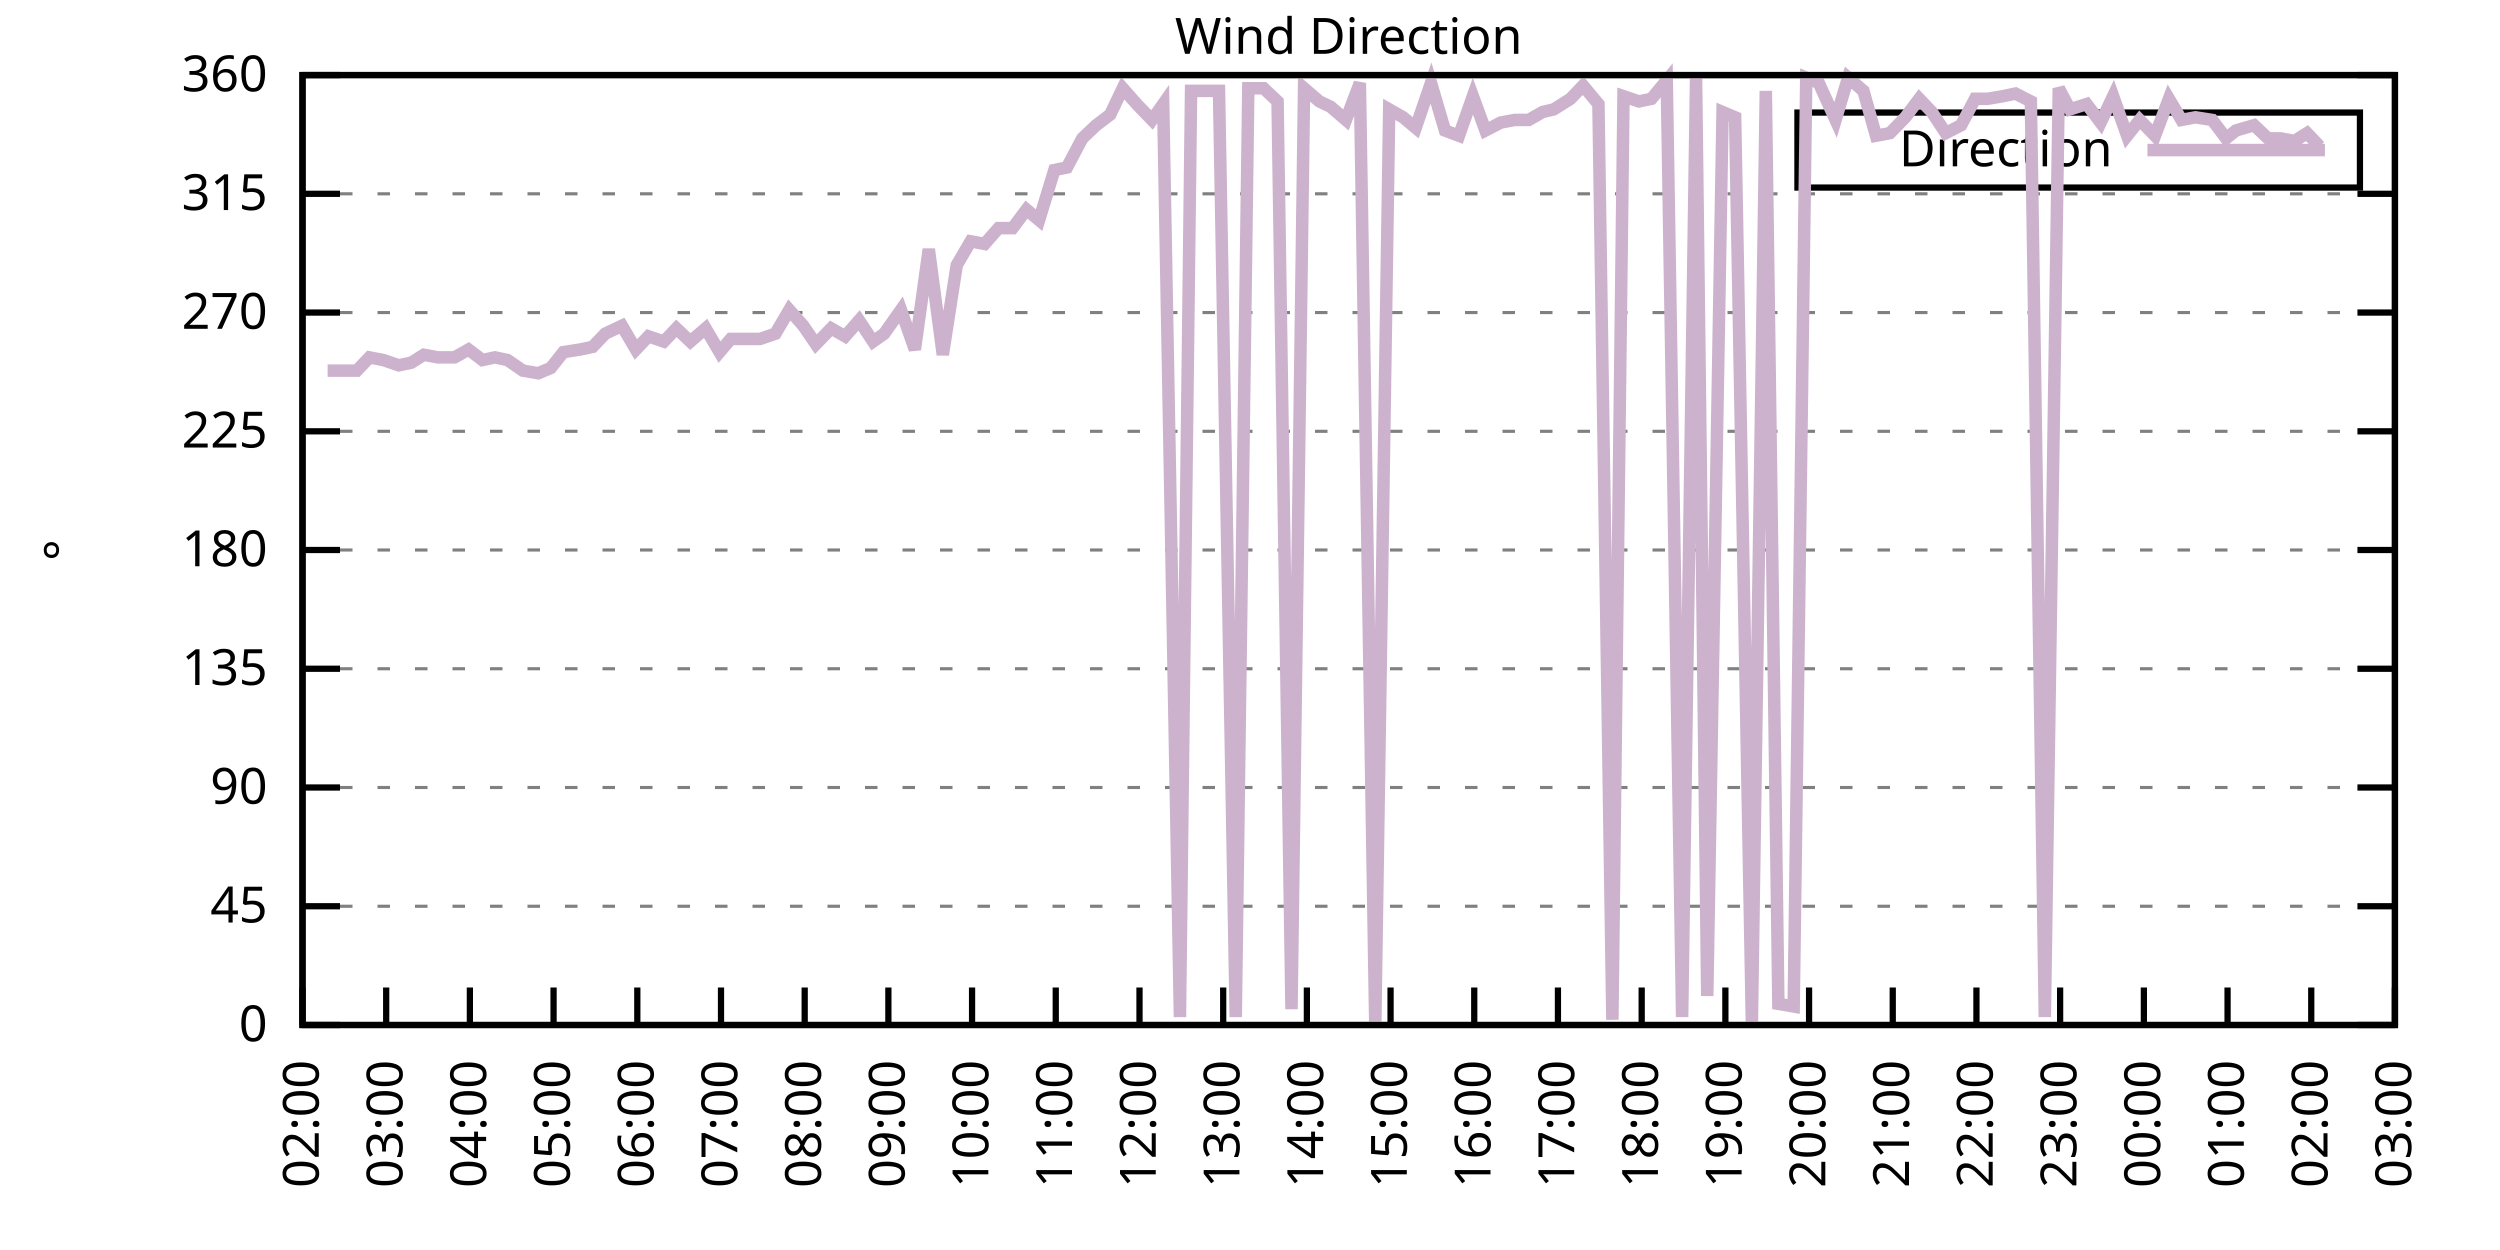
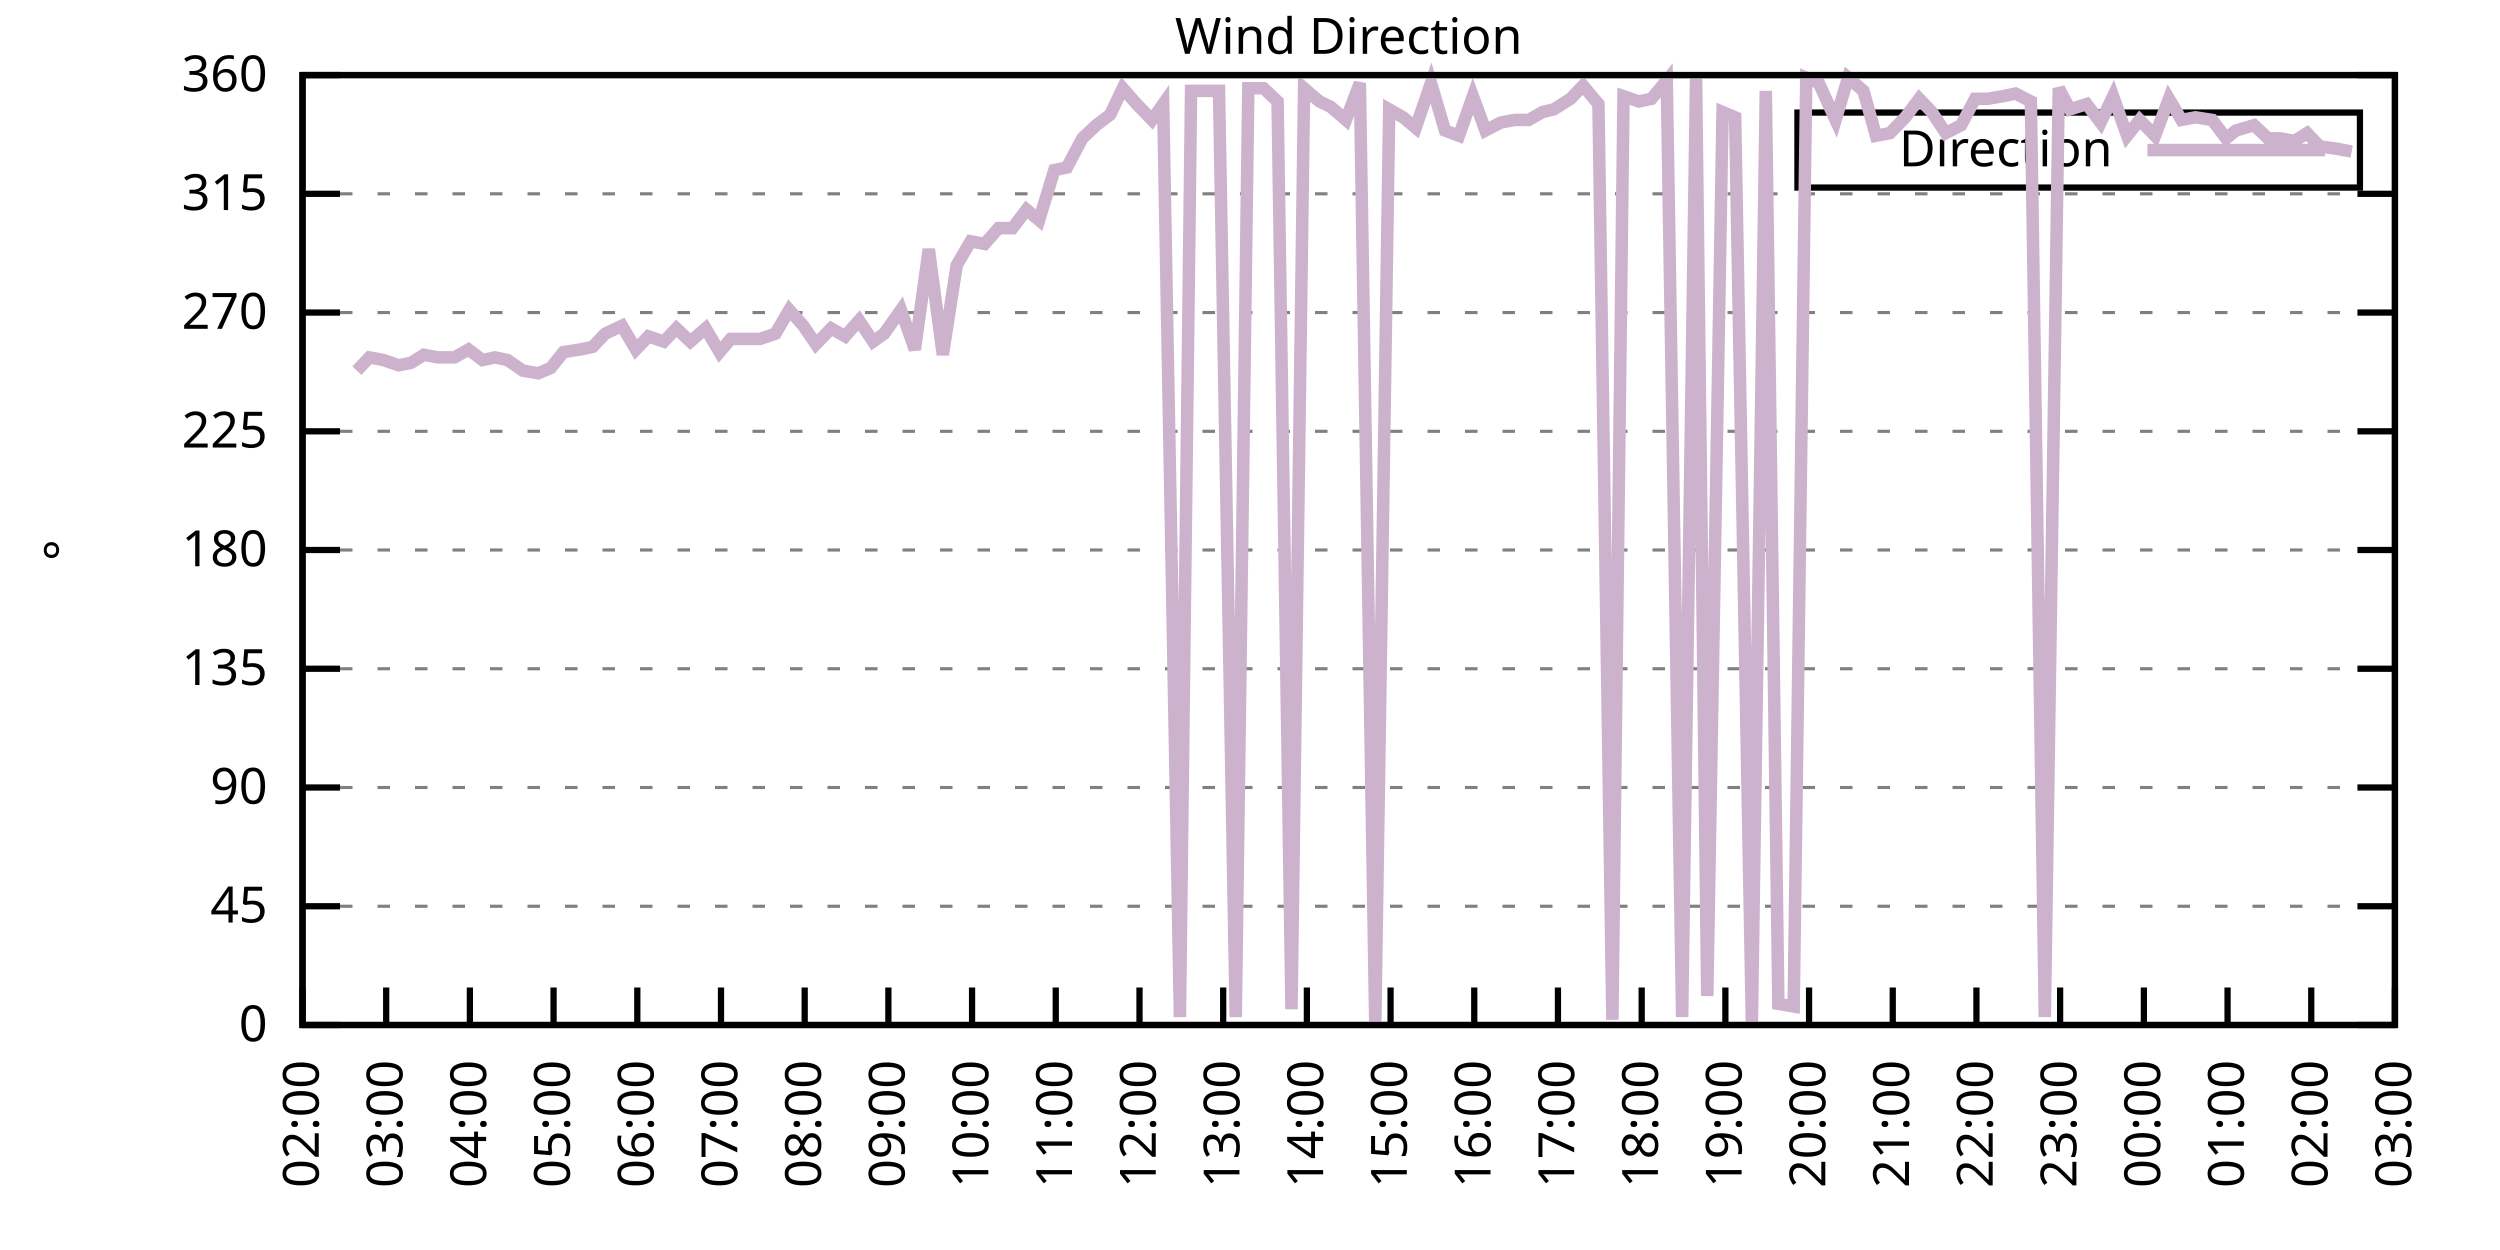
<svg xmlns="http://www.w3.org/2000/svg" xmlns:xlink="http://www.w3.org/1999/xlink" width="400" height="200" viewBox="0 0 400 200">
  <g id="gnuplot_canvas">
    <rect x="0" y="0" width="400" height="200" fill="none" />
    <defs>
      <circle id="gpDot" r="0.5" stroke-width="0.5" stroke="currentColor" />
      <path id="gpPt0" stroke-width="0.333" stroke="currentColor" d="M-1,0 h2 M0,-1 v2" />
      <path id="gpPt1" stroke-width="0.333" stroke="currentColor" d="M-1,-1 L1,1 M1,-1 L-1,1" />
      <path id="gpPt2" stroke-width="0.333" stroke="currentColor" d="M-1,0 L1,0 M0,-1 L0,1 M-1,-1 L1,1 M-1,1 L1,-1" />
      <rect id="gpPt3" stroke-width="0.333" stroke="currentColor" x="-1" y="-1" width="2" height="2" />
      <rect id="gpPt4" stroke-width="0.333" stroke="currentColor" fill="currentColor" x="-1" y="-1" width="2" height="2" />
      <circle id="gpPt5" stroke-width="0.333" stroke="currentColor" cx="0" cy="0" r="1" />
      <use xlink:href="#gpPt5" id="gpPt6" fill="currentColor" stroke="none" />
      <path id="gpPt7" stroke-width="0.333" stroke="currentColor" d="M0,-1.33 L-1.33,0.67 L1.33,0.67 z" />
      <use xlink:href="#gpPt7" id="gpPt8" fill="currentColor" stroke="none" />
      <use xlink:href="#gpPt7" id="gpPt9" stroke="currentColor" transform="rotate(180)" />
      <use xlink:href="#gpPt9" id="gpPt10" fill="currentColor" stroke="none" />
      <use xlink:href="#gpPt3" id="gpPt11" stroke="currentColor" transform="rotate(45)" />
      <use xlink:href="#gpPt11" id="gpPt12" fill="currentColor" stroke="none" />
      <path id="gpPt13" stroke-width="0.333" stroke="currentColor" d="M0,1.330 L1.265,0.411 L0.782,-1.067 L-0.782,-1.076 L-1.265,0.411 z" />
      <use xlink:href="#gpPt13" id="gpPt14" fill="currentColor" stroke="none" />
      <filter id="textbox" filterUnits="objectBoundingBox" x="0" y="0" height="1" width="1">
        <feFlood flood-color="white" flood-opacity="1" result="bgnd" />
        <feComposite in="SourceGraphic" in2="bgnd" operator="atop" />
      </filter>
      <filter id="greybox" filterUnits="objectBoundingBox" x="0" y="0" height="1" width="1">
        <feFlood flood-color="lightgrey" flood-opacity="1" result="grey" />
        <feComposite in="SourceGraphic" in2="grey" operator="atop" />
      </filter>
    </defs>
    <g fill="none" color="white" stroke="currentColor" stroke-width="1.00" stroke-linecap="butt" stroke-linejoin="miter">
</g>
    <g fill="none" color="black" stroke="currentColor" stroke-width="1.00" stroke-linecap="butt" stroke-linejoin="miter">
      <g stroke="none" shape-rendering="crispEdges">
        <polygon fill="rgb(255, 255, 255)" points="48.40,164.00 383.18,164.00 383.18,12.02 48.40,12.02 " />
      </g>
    </g>
    <g fill="none" color="black" stroke="currentColor" stroke-width="1.00" stroke-linecap="butt" stroke-linejoin="miter">
</g>
    <g fill="none" color="black" stroke="black" stroke-width="0.50" stroke-linecap="butt" stroke-linejoin="miter">
</g>
    <g fill="none" color="gray" stroke="currentColor" stroke-width="0.50" stroke-linecap="butt" stroke-linejoin="miter">
      <path stroke="gray" stroke-dasharray="2,4" class="gridline" d="M48.40,164.00 L383.19,164.00  " />
    </g>
    <g fill="none" color="gray" stroke="gray" stroke-width="1.00" stroke-linecap="butt" stroke-linejoin="miter">
</g>
    <g fill="none" color="black" stroke="currentColor" stroke-width="1.00" stroke-linecap="butt" stroke-linejoin="miter">
      <path stroke="black" d="M48.40,164.00 L54.40,164.00 M383.19,164.00 L377.19,164.00  " />
      <g transform="translate(42.80,166.60)" stroke="none" fill="black" font-family="Sans" font-size="8.00" text-anchor="end">
        <text>
          <tspan font-family="Sans"> 0</tspan>
        </text>
      </g>
    </g>
    <g fill="none" color="black" stroke="currentColor" stroke-width="1.00" stroke-linecap="butt" stroke-linejoin="miter">
</g>
    <g fill="none" color="black" stroke="black" stroke-width="0.50" stroke-linecap="butt" stroke-linejoin="miter">
</g>
    <g fill="none" color="gray" stroke="currentColor" stroke-width="0.50" stroke-linecap="butt" stroke-linejoin="miter">
      <path stroke="gray" stroke-dasharray="2,4" class="gridline" d="M48.40,145.00 L383.19,145.00  " />
    </g>
    <g fill="none" color="gray" stroke="gray" stroke-width="1.00" stroke-linecap="butt" stroke-linejoin="miter">
</g>
    <g fill="none" color="black" stroke="currentColor" stroke-width="1.00" stroke-linecap="butt" stroke-linejoin="miter">
      <path stroke="black" d="M48.40,145.00 L54.40,145.00 M383.19,145.00 L377.19,145.00  " />
      <g transform="translate(42.80,147.60)" stroke="none" fill="black" font-family="Sans" font-size="8.00" text-anchor="end">
        <text>
          <tspan font-family="Sans"> 45</tspan>
        </text>
      </g>
    </g>
    <g fill="none" color="black" stroke="currentColor" stroke-width="1.00" stroke-linecap="butt" stroke-linejoin="miter">
</g>
    <g fill="none" color="black" stroke="black" stroke-width="0.50" stroke-linecap="butt" stroke-linejoin="miter">
</g>
    <g fill="none" color="gray" stroke="currentColor" stroke-width="0.50" stroke-linecap="butt" stroke-linejoin="miter">
      <path stroke="gray" stroke-dasharray="2,4" class="gridline" d="M48.40,126.00 L383.19,126.00  " />
    </g>
    <g fill="none" color="gray" stroke="gray" stroke-width="1.00" stroke-linecap="butt" stroke-linejoin="miter">
</g>
    <g fill="none" color="black" stroke="currentColor" stroke-width="1.00" stroke-linecap="butt" stroke-linejoin="miter">
      <path stroke="black" d="M48.40,126.00 L54.40,126.00 M383.19,126.00 L377.19,126.00  " />
      <g transform="translate(42.80,128.60)" stroke="none" fill="black" font-family="Sans" font-size="8.00" text-anchor="end">
        <text>
          <tspan font-family="Sans"> 90</tspan>
        </text>
      </g>
    </g>
    <g fill="none" color="black" stroke="currentColor" stroke-width="1.00" stroke-linecap="butt" stroke-linejoin="miter">
</g>
    <g fill="none" color="black" stroke="black" stroke-width="0.50" stroke-linecap="butt" stroke-linejoin="miter">
</g>
    <g fill="none" color="gray" stroke="currentColor" stroke-width="0.50" stroke-linecap="butt" stroke-linejoin="miter">
      <path stroke="gray" stroke-dasharray="2,4" class="gridline" d="M48.40,107.00 L383.19,107.00  " />
    </g>
    <g fill="none" color="gray" stroke="gray" stroke-width="1.00" stroke-linecap="butt" stroke-linejoin="miter">
</g>
    <g fill="none" color="black" stroke="currentColor" stroke-width="1.00" stroke-linecap="butt" stroke-linejoin="miter">
      <path stroke="black" d="M48.40,107.00 L54.40,107.00 M383.19,107.00 L377.19,107.00  " />
      <g transform="translate(42.80,109.60)" stroke="none" fill="black" font-family="Sans" font-size="8.00" text-anchor="end">
        <text>
          <tspan font-family="Sans"> 135</tspan>
        </text>
      </g>
    </g>
    <g fill="none" color="black" stroke="currentColor" stroke-width="1.00" stroke-linecap="butt" stroke-linejoin="miter">
</g>
    <g fill="none" color="black" stroke="black" stroke-width="0.50" stroke-linecap="butt" stroke-linejoin="miter">
</g>
    <g fill="none" color="gray" stroke="currentColor" stroke-width="0.50" stroke-linecap="butt" stroke-linejoin="miter">
      <path stroke="gray" stroke-dasharray="2,4" class="gridline" d="M48.40,88.00 L383.19,88.00  " />
    </g>
    <g fill="none" color="gray" stroke="gray" stroke-width="1.00" stroke-linecap="butt" stroke-linejoin="miter">
</g>
    <g fill="none" color="black" stroke="currentColor" stroke-width="1.00" stroke-linecap="butt" stroke-linejoin="miter">
      <path stroke="black" d="M48.40,88.00 L54.40,88.00 M383.19,88.00 L377.19,88.00  " />
      <g transform="translate(42.80,90.60)" stroke="none" fill="black" font-family="Sans" font-size="8.00" text-anchor="end">
        <text>
          <tspan font-family="Sans"> 180</tspan>
        </text>
      </g>
    </g>
    <g fill="none" color="black" stroke="currentColor" stroke-width="1.00" stroke-linecap="butt" stroke-linejoin="miter">
</g>
    <g fill="none" color="black" stroke="black" stroke-width="0.50" stroke-linecap="butt" stroke-linejoin="miter">
</g>
    <g fill="none" color="gray" stroke="currentColor" stroke-width="0.50" stroke-linecap="butt" stroke-linejoin="miter">
      <path stroke="gray" stroke-dasharray="2,4" class="gridline" d="M48.40,69.01 L383.19,69.01  " />
    </g>
    <g fill="none" color="gray" stroke="gray" stroke-width="1.00" stroke-linecap="butt" stroke-linejoin="miter">
</g>
    <g fill="none" color="black" stroke="currentColor" stroke-width="1.00" stroke-linecap="butt" stroke-linejoin="miter">
      <path stroke="black" d="M48.40,69.01 L54.40,69.01 M383.19,69.01 L377.19,69.01  " />
      <g transform="translate(42.80,71.61)" stroke="none" fill="black" font-family="Sans" font-size="8.00" text-anchor="end">
        <text>
          <tspan font-family="Sans"> 225</tspan>
        </text>
      </g>
    </g>
    <g fill="none" color="black" stroke="currentColor" stroke-width="1.00" stroke-linecap="butt" stroke-linejoin="miter">
</g>
    <g fill="none" color="black" stroke="black" stroke-width="0.50" stroke-linecap="butt" stroke-linejoin="miter">
</g>
    <g fill="none" color="gray" stroke="currentColor" stroke-width="0.50" stroke-linecap="butt" stroke-linejoin="miter">
      <path stroke="gray" stroke-dasharray="2,4" class="gridline" d="M48.40,50.01 L383.19,50.01  " />
    </g>
    <g fill="none" color="gray" stroke="gray" stroke-width="1.00" stroke-linecap="butt" stroke-linejoin="miter">
</g>
    <g fill="none" color="black" stroke="currentColor" stroke-width="1.00" stroke-linecap="butt" stroke-linejoin="miter">
      <path stroke="black" d="M48.40,50.01 L54.40,50.01 M383.19,50.01 L377.19,50.01  " />
      <g transform="translate(42.80,52.61)" stroke="none" fill="black" font-family="Sans" font-size="8.00" text-anchor="end">
        <text>
          <tspan font-family="Sans"> 270</tspan>
        </text>
      </g>
    </g>
    <g fill="none" color="black" stroke="currentColor" stroke-width="1.00" stroke-linecap="butt" stroke-linejoin="miter">
</g>
    <g fill="none" color="black" stroke="black" stroke-width="0.50" stroke-linecap="butt" stroke-linejoin="miter">
</g>
    <g fill="none" color="gray" stroke="currentColor" stroke-width="0.50" stroke-linecap="butt" stroke-linejoin="miter">
      <path stroke="gray" stroke-dasharray="2,4" class="gridline" d="M48.40,31.01 L383.19,31.01  " />
    </g>
    <g fill="none" color="gray" stroke="gray" stroke-width="1.00" stroke-linecap="butt" stroke-linejoin="miter">
</g>
    <g fill="none" color="black" stroke="currentColor" stroke-width="1.00" stroke-linecap="butt" stroke-linejoin="miter">
      <path stroke="black" d="M48.40,31.01 L54.40,31.01 M383.19,31.01 L377.19,31.01  " />
      <g transform="translate(42.80,33.61)" stroke="none" fill="black" font-family="Sans" font-size="8.00" text-anchor="end">
        <text>
          <tspan font-family="Sans"> 315</tspan>
        </text>
      </g>
    </g>
    <g fill="none" color="black" stroke="currentColor" stroke-width="1.00" stroke-linecap="butt" stroke-linejoin="miter">
</g>
    <g fill="none" color="black" stroke="black" stroke-width="0.50" stroke-linecap="butt" stroke-linejoin="miter">
</g>
    <g fill="none" color="gray" stroke="currentColor" stroke-width="0.50" stroke-linecap="butt" stroke-linejoin="miter">
      <path stroke="gray" stroke-dasharray="2,4" class="gridline" d="M48.40,12.01 L383.19,12.01  " />
    </g>
    <g fill="none" color="gray" stroke="gray" stroke-width="1.00" stroke-linecap="butt" stroke-linejoin="miter">
</g>
    <g fill="none" color="black" stroke="currentColor" stroke-width="1.00" stroke-linecap="butt" stroke-linejoin="miter">
      <path stroke="black" d="M48.40,12.01 L54.40,12.01 M383.19,12.01 L377.19,12.01  " />
      <g transform="translate(42.80,14.61)" stroke="none" fill="black" font-family="Sans" font-size="8.00" text-anchor="end">
        <text>
          <tspan font-family="Sans"> 360</tspan>
        </text>
      </g>
    </g>
    <g fill="none" color="black" stroke="currentColor" stroke-width="1.00" stroke-linecap="butt" stroke-linejoin="miter">
      <path stroke="black" d="M48.40,164.00 L48.40,158.00  " />
      <g transform="translate(51.00,169.60) rotate(270.00)" stroke="none" fill="black" font-family="Sans" font-size="8.00" text-anchor="end">
        <text>
          <tspan font-family="Sans">02:00</tspan>
        </text>
      </g>
    </g>
    <g fill="none" color="black" stroke="currentColor" stroke-width="1.00" stroke-linecap="butt" stroke-linejoin="miter">
      <path stroke="black" d="M61.79,164.00 L61.79,158.00  " />
      <g transform="translate(64.39,169.60) rotate(270.00)" stroke="none" fill="black" font-family="Sans" font-size="8.00" text-anchor="end">
        <text>
          <tspan font-family="Sans">03:00</tspan>
        </text>
      </g>
    </g>
    <g fill="none" color="black" stroke="currentColor" stroke-width="1.00" stroke-linecap="butt" stroke-linejoin="miter">
      <path stroke="black" d="M75.18,164.00 L75.18,158.00  " />
      <g transform="translate(77.78,169.60) rotate(270.00)" stroke="none" fill="black" font-family="Sans" font-size="8.00" text-anchor="end">
        <text>
          <tspan font-family="Sans">04:00</tspan>
        </text>
      </g>
    </g>
    <g fill="none" color="black" stroke="currentColor" stroke-width="1.00" stroke-linecap="butt" stroke-linejoin="miter">
      <path stroke="black" d="M88.57,164.00 L88.57,158.00  " />
      <g transform="translate(91.17,169.60) rotate(270.00)" stroke="none" fill="black" font-family="Sans" font-size="8.00" text-anchor="end">
        <text>
          <tspan font-family="Sans">05:00</tspan>
        </text>
      </g>
    </g>
    <g fill="none" color="black" stroke="currentColor" stroke-width="1.00" stroke-linecap="butt" stroke-linejoin="miter">
      <path stroke="black" d="M101.97,164.00 L101.97,158.00  " />
      <g transform="translate(104.57,169.60) rotate(270.00)" stroke="none" fill="black" font-family="Sans" font-size="8.00" text-anchor="end">
        <text>
          <tspan font-family="Sans">06:00</tspan>
        </text>
      </g>
    </g>
    <g fill="none" color="black" stroke="currentColor" stroke-width="1.00" stroke-linecap="butt" stroke-linejoin="miter">
      <path stroke="black" d="M115.36,164.00 L115.36,158.00  " />
      <g transform="translate(117.96,169.60) rotate(270.00)" stroke="none" fill="black" font-family="Sans" font-size="8.00" text-anchor="end">
        <text>
          <tspan font-family="Sans">07:00</tspan>
        </text>
      </g>
    </g>
    <g fill="none" color="black" stroke="currentColor" stroke-width="1.00" stroke-linecap="butt" stroke-linejoin="miter">
      <path stroke="black" d="M128.75,164.00 L128.75,158.00  " />
      <g transform="translate(131.35,169.60) rotate(270.00)" stroke="none" fill="black" font-family="Sans" font-size="8.00" text-anchor="end">
        <text>
          <tspan font-family="Sans">08:00</tspan>
        </text>
      </g>
    </g>
    <g fill="none" color="black" stroke="currentColor" stroke-width="1.00" stroke-linecap="butt" stroke-linejoin="miter">
      <path stroke="black" d="M142.14,164.00 L142.14,158.00  " />
      <g transform="translate(144.74,169.60) rotate(270.00)" stroke="none" fill="black" font-family="Sans" font-size="8.00" text-anchor="end">
        <text>
          <tspan font-family="Sans">09:00</tspan>
        </text>
      </g>
    </g>
    <g fill="none" color="black" stroke="currentColor" stroke-width="1.00" stroke-linecap="butt" stroke-linejoin="miter">
      <path stroke="black" d="M155.53,164.00 L155.53,158.00  " />
      <g transform="translate(158.13,169.60) rotate(270.00)" stroke="none" fill="black" font-family="Sans" font-size="8.00" text-anchor="end">
        <text>
          <tspan font-family="Sans">10:00</tspan>
        </text>
      </g>
    </g>
    <g fill="none" color="black" stroke="currentColor" stroke-width="1.00" stroke-linecap="butt" stroke-linejoin="miter">
      <path stroke="black" d="M168.92,164.00 L168.92,158.00  " />
      <g transform="translate(171.52,169.60) rotate(270.00)" stroke="none" fill="black" font-family="Sans" font-size="8.00" text-anchor="end">
        <text>
          <tspan font-family="Sans">11:00</tspan>
        </text>
      </g>
    </g>
    <g fill="none" color="black" stroke="currentColor" stroke-width="1.00" stroke-linecap="butt" stroke-linejoin="miter">
      <path stroke="black" d="M182.32,164.00 L182.32,158.00  " />
      <g transform="translate(184.92,169.60) rotate(270.00)" stroke="none" fill="black" font-family="Sans" font-size="8.00" text-anchor="end">
        <text>
          <tspan font-family="Sans">12:00</tspan>
        </text>
      </g>
    </g>
    <g fill="none" color="black" stroke="currentColor" stroke-width="1.00" stroke-linecap="butt" stroke-linejoin="miter">
      <path stroke="black" d="M195.71,164.00 L195.71,158.00  " />
      <g transform="translate(198.31,169.60) rotate(270.00)" stroke="none" fill="black" font-family="Sans" font-size="8.00" text-anchor="end">
        <text>
          <tspan font-family="Sans">13:00</tspan>
        </text>
      </g>
    </g>
    <g fill="none" color="black" stroke="currentColor" stroke-width="1.00" stroke-linecap="butt" stroke-linejoin="miter">
      <path stroke="black" d="M209.10,164.00 L209.10,158.00  " />
      <g transform="translate(211.70,169.60) rotate(270.00)" stroke="none" fill="black" font-family="Sans" font-size="8.00" text-anchor="end">
        <text>
          <tspan font-family="Sans">14:00</tspan>
        </text>
      </g>
    </g>
    <g fill="none" color="black" stroke="currentColor" stroke-width="1.00" stroke-linecap="butt" stroke-linejoin="miter">
      <path stroke="black" d="M222.49,164.00 L222.49,158.00  " />
      <g transform="translate(225.09,169.60) rotate(270.00)" stroke="none" fill="black" font-family="Sans" font-size="8.00" text-anchor="end">
        <text>
          <tspan font-family="Sans">15:00</tspan>
        </text>
      </g>
    </g>
    <g fill="none" color="black" stroke="currentColor" stroke-width="1.00" stroke-linecap="butt" stroke-linejoin="miter">
      <path stroke="black" d="M235.88,164.00 L235.88,158.00  " />
      <g transform="translate(238.48,169.60) rotate(270.00)" stroke="none" fill="black" font-family="Sans" font-size="8.00" text-anchor="end">
        <text>
          <tspan font-family="Sans">16:00</tspan>
        </text>
      </g>
    </g>
    <g fill="none" color="black" stroke="currentColor" stroke-width="1.00" stroke-linecap="butt" stroke-linejoin="miter">
      <path stroke="black" d="M249.27,164.00 L249.27,158.00  " />
      <g transform="translate(251.87,169.60) rotate(270.00)" stroke="none" fill="black" font-family="Sans" font-size="8.00" text-anchor="end">
        <text>
          <tspan font-family="Sans">17:00</tspan>
        </text>
      </g>
    </g>
    <g fill="none" color="black" stroke="currentColor" stroke-width="1.00" stroke-linecap="butt" stroke-linejoin="miter">
      <path stroke="black" d="M262.67,164.00 L262.67,158.00  " />
      <g transform="translate(265.27,169.60) rotate(270.00)" stroke="none" fill="black" font-family="Sans" font-size="8.00" text-anchor="end">
        <text>
          <tspan font-family="Sans">18:00</tspan>
        </text>
      </g>
    </g>
    <g fill="none" color="black" stroke="currentColor" stroke-width="1.00" stroke-linecap="butt" stroke-linejoin="miter">
      <path stroke="black" d="M276.06,164.00 L276.06,158.00  " />
      <g transform="translate(278.66,169.60) rotate(270.00)" stroke="none" fill="black" font-family="Sans" font-size="8.00" text-anchor="end">
        <text>
          <tspan font-family="Sans">19:00</tspan>
        </text>
      </g>
    </g>
    <g fill="none" color="black" stroke="currentColor" stroke-width="1.00" stroke-linecap="butt" stroke-linejoin="miter">
      <path stroke="black" d="M289.45,164.00 L289.45,158.00  " />
      <g transform="translate(292.05,169.60) rotate(270.00)" stroke="none" fill="black" font-family="Sans" font-size="8.00" text-anchor="end">
        <text>
          <tspan font-family="Sans">20:00</tspan>
        </text>
      </g>
    </g>
    <g fill="none" color="black" stroke="currentColor" stroke-width="1.00" stroke-linecap="butt" stroke-linejoin="miter">
      <path stroke="black" d="M302.84,164.00 L302.84,158.00  " />
      <g transform="translate(305.44,169.60) rotate(270.00)" stroke="none" fill="black" font-family="Sans" font-size="8.00" text-anchor="end">
        <text>
          <tspan font-family="Sans">21:00</tspan>
        </text>
      </g>
    </g>
    <g fill="none" color="black" stroke="currentColor" stroke-width="1.00" stroke-linecap="butt" stroke-linejoin="miter">
      <path stroke="black" d="M316.23,164.00 L316.23,158.00  " />
      <g transform="translate(318.83,169.60) rotate(270.00)" stroke="none" fill="black" font-family="Sans" font-size="8.00" text-anchor="end">
        <text>
          <tspan font-family="Sans">22:00</tspan>
        </text>
      </g>
    </g>
    <g fill="none" color="black" stroke="currentColor" stroke-width="1.00" stroke-linecap="butt" stroke-linejoin="miter">
      <path stroke="black" d="M329.62,164.00 L329.62,158.00  " />
      <g transform="translate(332.22,169.60) rotate(270.00)" stroke="none" fill="black" font-family="Sans" font-size="8.00" text-anchor="end">
        <text>
          <tspan font-family="Sans">23:00</tspan>
        </text>
      </g>
    </g>
    <g fill="none" color="black" stroke="currentColor" stroke-width="1.00" stroke-linecap="butt" stroke-linejoin="miter">
      <path stroke="black" d="M343.02,164.00 L343.02,158.00  " />
      <g transform="translate(345.62,169.60) rotate(270.00)" stroke="none" fill="black" font-family="Sans" font-size="8.00" text-anchor="end">
        <text>
          <tspan font-family="Sans">00:00</tspan>
        </text>
      </g>
    </g>
    <g fill="none" color="black" stroke="currentColor" stroke-width="1.00" stroke-linecap="butt" stroke-linejoin="miter">
      <path stroke="black" d="M356.41,164.00 L356.41,158.00  " />
      <g transform="translate(359.01,169.60) rotate(270.00)" stroke="none" fill="black" font-family="Sans" font-size="8.00" text-anchor="end">
        <text>
          <tspan font-family="Sans">01:00</tspan>
        </text>
      </g>
    </g>
    <g fill="none" color="black" stroke="currentColor" stroke-width="1.00" stroke-linecap="butt" stroke-linejoin="miter">
      <path stroke="black" d="M369.80,164.00 L369.80,158.00  " />
      <g transform="translate(372.40,169.60) rotate(270.00)" stroke="none" fill="black" font-family="Sans" font-size="8.00" text-anchor="end">
        <text>
          <tspan font-family="Sans">02:00</tspan>
        </text>
      </g>
    </g>
    <g fill="none" color="black" stroke="currentColor" stroke-width="1.00" stroke-linecap="butt" stroke-linejoin="miter">
      <path stroke="black" d="M383.19,164.00 L383.19,158.00  " />
      <g transform="translate(385.79,169.60) rotate(270.00)" stroke="none" fill="black" font-family="Sans" font-size="8.00" text-anchor="end">
        <text>
          <tspan font-family="Sans">03:00</tspan>
        </text>
      </g>
    </g>
    <g fill="none" color="black" stroke="currentColor" stroke-width="1.00" stroke-linecap="butt" stroke-linejoin="miter">
</g>
    <g fill="none" color="black" stroke="currentColor" stroke-width="1.00" stroke-linecap="butt" stroke-linejoin="miter">
      <path stroke="black" d="M48.40,12.01 L48.40,164.00 L383.19,164.00 L383.19,12.01 L48.40,12.01 Z  " />
    </g>
    <g fill="none" color="black" stroke="currentColor" stroke-width="1.00" stroke-linecap="butt" stroke-linejoin="miter">
</g>
    <g fill="none" color="black" stroke="currentColor" stroke-width="1.00" stroke-linecap="butt" stroke-linejoin="miter">
      <path stroke="black" d="M287.59,30.01 L287.59,18.01 L377.59,18.01 L377.59,30.01 L287.59,30.01 Z  " />
    </g>
    <g id="Wind_direction_plot_1">
      <g fill="none" color="white" stroke="black" stroke-width="2.00" stroke-linecap="butt" stroke-linejoin="miter">
</g>
      <g fill="none" color="black" stroke="currentColor" stroke-width="2.00" stroke-linecap="butt" stroke-linejoin="miter">
        <g transform="translate(337.99,26.61)" stroke="none" fill="black" font-family="Sans" font-size="8.00" text-anchor="end">
          <text>
            <tspan font-family="Sans">Direction</tspan>
          </text>
        </g>
      </g>
      <g fill="none" color="black" stroke="currentColor" stroke-width="2.00" stroke-linecap="butt" stroke-linejoin="miter">
-         <path stroke="rgb(204, 178, 204)" d="M343.59,24.01 L371.99,24.01 M52.42,59.30 L54.87,59.30 L57.10,59.30 L59.11,57.18 L61.35,57.61 L63.80,58.45   L65.81,58.03 L67.82,56.76 L70.05,57.18 L72.73,57.18 L74.96,55.92 L77.19,57.61 L79.20,57.18 L81.21,57.61   L83.66,59.30 L86.12,59.72 L88.13,58.87 L90.14,56.34 L92.82,55.92 L94.82,55.50 L96.83,53.39 L99.51,52.12   L101.74,55.92 L103.75,53.81 L106.21,54.65 L108.22,52.54 L110.45,54.65 L112.90,52.54 L115.13,56.34 L116.92,54.23   L119.38,54.23 L121.61,54.23 L124.06,53.39 L126.29,49.59 L128.53,52.12 L130.54,55.07 L132.99,52.54 L135.22,53.81   L137.45,51.27 L139.69,54.65 L141.47,53.39 L144.15,49.59 L146.38,55.92 L148.61,39.87 L150.85,56.76 L153.08,42.41   L155.31,38.61 L157.54,39.03 L159.77,36.50 L162.01,36.50 L164.24,33.54 L166.25,35.23 L168.70,27.21 L170.71,26.79   L173.17,22.14 L175.40,20.03 L177.63,18.34 L179.64,14.12 L181.87,16.65 L184.32,19.19 L186.11,16.65 L188.79,162.73   L190.57,14.54 L193.25,14.54 L195.04,14.54 L197.72,162.73 L199.73,14.12 L202.18,14.12 L204.41,16.23 L206.64,161.47   L208.65,14.12 L211.11,16.23 L212.89,17.08 L215.35,19.19 L217.58,13.28 L220.04,164.00 L222.27,17.50 L224.50,18.77   L226.51,20.45 L228.96,13.28 L231.20,20.88 L233.43,21.72 L235.66,15.39 L237.67,20.88 L240.12,19.61 L242.36,19.19   L244.59,19.19 L246.82,17.92 L248.60,17.50 L251.28,15.81 L253.29,13.70 L255.75,16.65 L257.98,163.16 L259.76,15.39   L262.22,16.23 L264.23,15.81 L266.68,12.85 L269.14,162.73 L271.37,12.43 L273.16,159.36 L275.61,17.92 L277.62,18.77   L280.30,163.58 L282.53,14.54 L284.54,160.62 L286.99,161.04 L289.00,12.43 L291.01,13.28 L293.69,19.19 L295.70,12.43   L298.15,14.54 L300.16,21.72 L302.39,21.30 L304.85,18.77 L307.08,15.81 L309.09,17.92 L311.32,21.30 L313.78,20.03   L316.01,15.81 L318.02,15.81 L320.47,15.39 L322.48,14.97 L324.94,16.23 L327.17,162.73 L329.40,14.12 L331.19,17.50   L333.86,16.65 L336.10,19.61 L338.10,15.39 L340.34,21.72 L342.35,19.19 L344.80,21.72 L347.03,15.81 L349.04,19.19   L351.27,18.77 L353.95,19.19 L356.18,22.14 L357.75,20.88 L360.65,20.03 L362.88,22.14 L364.89,22.14 L367.12,22.56   L369.13,21.30 L371.14,23.41  " />
+         <path stroke="rgb(204, 178, 204)" d="M343.59,24.01 L371.99,24.01 M57.10,59.30 L59.11,57.18 L61.35,57.61 L63.80,58.45 L65.81,58.03 L67.82,56.76   L70.05,57.18 L72.73,57.18 L74.96,55.92 L77.19,57.61 L79.20,57.18 L81.21,57.61 L83.66,59.30 L86.12,59.72   L88.13,58.87 L90.14,56.34 L92.82,55.92 L94.82,55.50 L96.83,53.39 L99.51,52.12 L101.74,55.92 L103.75,53.81   L106.21,54.65 L108.22,52.54 L110.45,54.65 L112.90,52.54 L115.13,56.34 L116.92,54.23 L119.38,54.23 L121.61,54.23   L124.06,53.39 L126.29,49.59 L128.53,52.12 L130.54,55.07 L132.99,52.54 L135.22,53.81 L137.45,51.27 L139.69,54.65   L141.47,53.39 L144.15,49.59 L146.38,55.92 L148.61,39.87 L150.85,56.76 L153.08,42.41 L155.31,38.61 L157.54,39.03   L159.77,36.50 L162.01,36.50 L164.24,33.54 L166.25,35.23 L168.70,27.21 L170.71,26.79 L173.17,22.14 L175.40,20.03   L177.63,18.34 L179.64,14.12 L181.87,16.65 L184.32,19.19 L186.11,16.65 L188.79,162.73 L190.57,14.54 L193.25,14.54   L195.04,14.54 L197.72,162.73 L199.73,14.12 L202.18,14.12 L204.41,16.23 L206.64,161.47 L208.65,14.12 L211.11,16.23   L212.89,17.08 L215.35,19.19 L217.58,13.28 L220.04,164.00 L222.27,17.50 L224.50,18.77 L226.51,20.45 L228.96,13.28   L231.20,20.88 L233.43,21.72 L235.66,15.39 L237.67,20.88 L240.12,19.61 L242.36,19.19 L244.59,19.19 L246.82,17.92   L248.60,17.50 L251.28,15.81 L253.29,13.70 L255.75,16.65 L257.98,163.16 L259.76,15.39 L262.22,16.23 L264.23,15.81   L266.68,12.85 L269.14,162.73 L271.37,12.43 L273.16,159.36 L275.61,17.92 L277.62,18.77 L280.30,163.58 L282.53,14.54   L284.54,160.62 L286.99,161.04 L289.00,12.43 L291.01,13.28 L293.69,19.19 L295.70,12.43 L298.15,14.54 L300.16,21.72   L302.39,21.30 L304.85,18.77 L307.08,15.81 L309.09,17.92 L311.32,21.30 L313.78,20.03 L316.01,15.81 L318.02,15.81   L320.47,15.39 L322.48,14.97 L324.94,16.23 L327.17,162.73 L329.40,14.12 L331.19,17.50 L333.86,16.65 L336.10,19.61   L338.10,15.39 L340.34,21.72 L342.35,19.19 L344.80,21.72 L347.03,15.81 L349.04,19.19 L351.27,18.77 L353.95,19.19   L356.18,22.14 L357.75,20.88 L360.65,20.03 L362.88,22.14 L364.89,22.14 L367.12,22.56 L369.13,21.30 L371.14,23.41   L374.04,23.83 L376.27,24.25  " />
      </g>
    </g>
    <g fill="none" color="black" stroke="currentColor" stroke-width="2.00" stroke-linecap="butt" stroke-linejoin="miter">
</g>
    <g fill="none" color="black" stroke="black" stroke-width="1.00" stroke-linecap="butt" stroke-linejoin="miter">
</g>
    <g fill="none" color="black" stroke="currentColor" stroke-width="1.00" stroke-linecap="butt" stroke-linejoin="miter">
      <path stroke="black" d="M48.40,12.01 L48.40,164.00 L383.19,164.00 L383.19,12.01 L48.40,12.01 Z  " />
      <g transform="translate(12.80,88.01) rotate(270.00)" stroke="none" fill="black" font-family="Sans" font-size="8.00" text-anchor="middle">
        <text>
          <tspan font-family="Sans">°</tspan>
        </text>
      </g>
    </g>
    <g fill="none" color="black" stroke="currentColor" stroke-width="1.00" stroke-linecap="butt" stroke-linejoin="miter">
</g>
    <g fill="none" color="black" stroke="currentColor" stroke-width="1.00" stroke-linecap="butt" stroke-linejoin="miter">
      <g transform="translate(215.79,8.61)" stroke="none" fill="black" font-family="Sans" font-size="8.00" text-anchor="middle">
        <text>
          <tspan font-family="Sans">Wind Direction</tspan>
        </text>
      </g>
    </g>
    <g fill="none" color="black" stroke="currentColor" stroke-width="1.00" stroke-linecap="butt" stroke-linejoin="miter">
</g>
  </g>
</svg>
